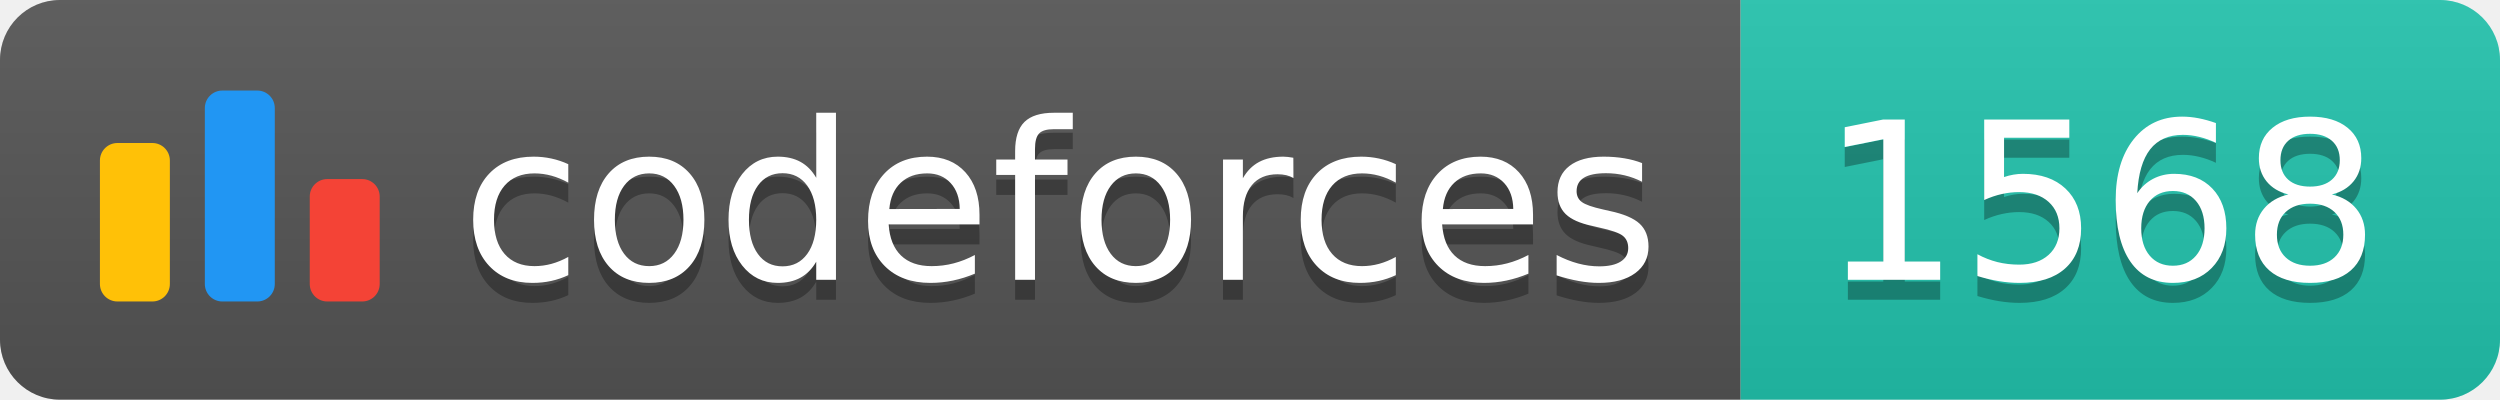
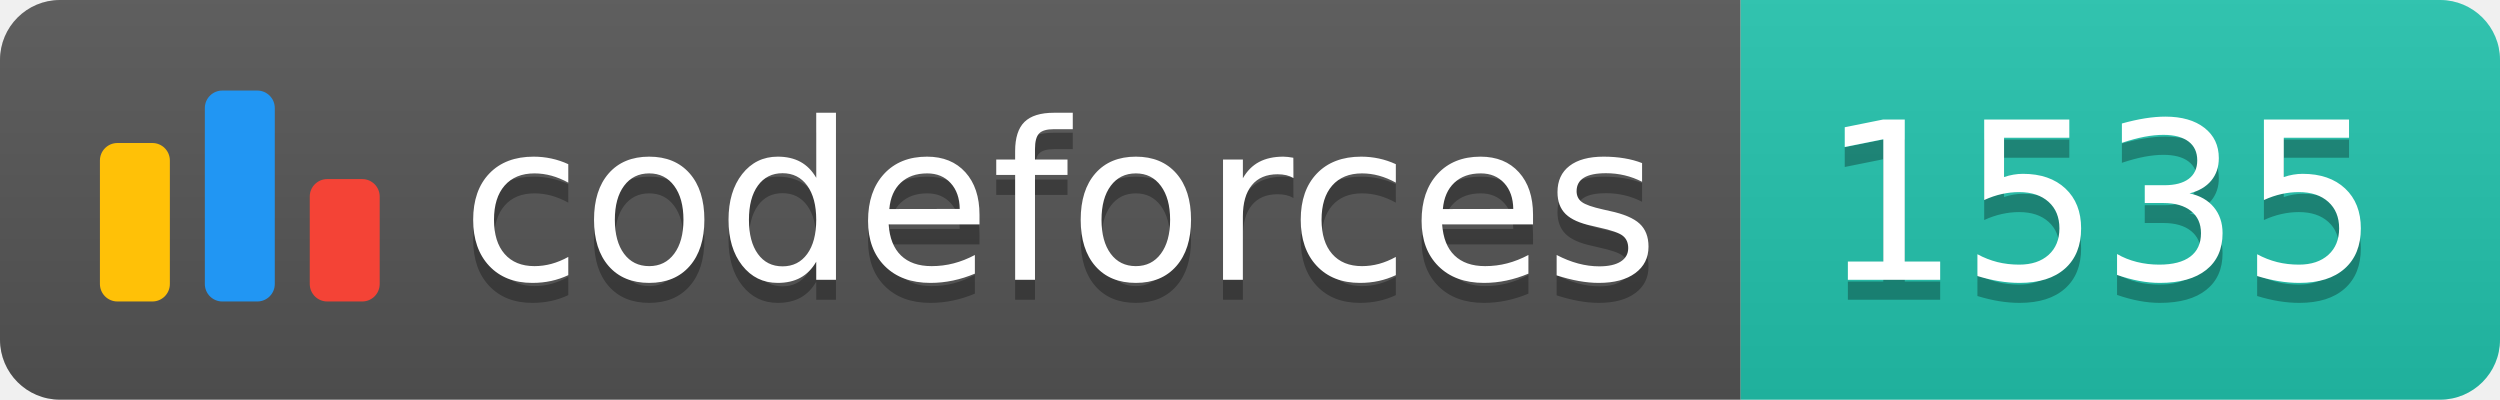
<svg xmlns="http://www.w3.org/2000/svg" width="125.1" height="20">
  <linearGradient id="smooth" x2="0" y2="100%">
    <stop offset="0" stop-color="#bbb" stop-opacity=".1" />
    <stop offset="1" stop-opacity=".1" />
  </linearGradient>
  <clipPath id="round">
    <rect width="125.1" height="20" rx="3" fill="#fff" />
  </clipPath>
  <g clip-path="url(#round)">
    <rect width="87.1" height="20" fill="#555" />
    <rect x="87.1" width="38.0" height="20" fill="#22C4AE" />
    <rect width="125.1" height="20" fill="url(#smooth)" />
  </g>
  <g fill="#fff" text-anchor="middle" font-family="DejaVu Sans,Verdana,Geneva,sans-serif" font-size="110">
    <svg x="5" y="3" class="logo" width="14" height="14" viewBox="0 0 32 25" fill="none">
      <rect y="6" width="8" height="18.125" rx="2" fill="#FFC107" />
      <rect x="24" y="10.125" width="8" height="14" rx="2" fill="#F44336" />
      <rect x="12" width="8" height="24.125" rx="2" fill="#2196F3" />
    </svg>
    <text x="530.5" y="150" fill="#010101" fill-opacity=".3" transform="scale(0.1)" textLength="601.0" lengthAdjust="spacing">codeforces
        </text>
    <text x="530.5" y="140" transform="scale(0.1)" textLength="601.0" lengthAdjust="spacing">codeforces</text>
-     <text x="1051.0" y="150" fill="#010101" fill-opacity=".3" transform="scale(0.1)" textLength="280.0" lengthAdjust="spacing">1568
+     <text x="1051.0" y="150" fill="#010101" fill-opacity=".3" transform="scale(0.1)" textLength="280.0" lengthAdjust="spacing">1535
        </text>
-     <text x="1051.0" y="140" transform="scale(0.1)" textLength="280.0" lengthAdjust="spacing">1568</text>
+     <text x="1051.0" y="140" transform="scale(0.1)" textLength="280.0" lengthAdjust="spacing">1535</text>
  </g>
</svg>
